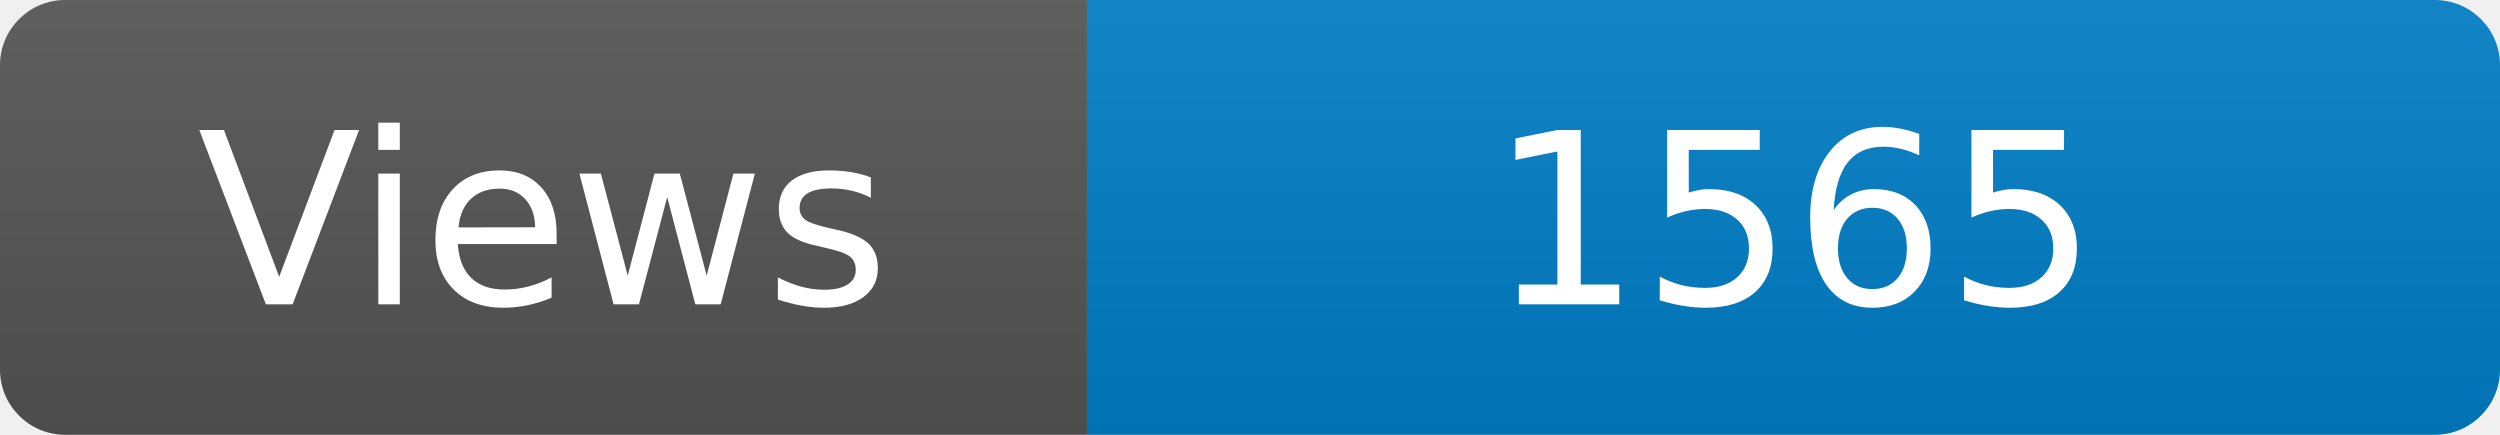
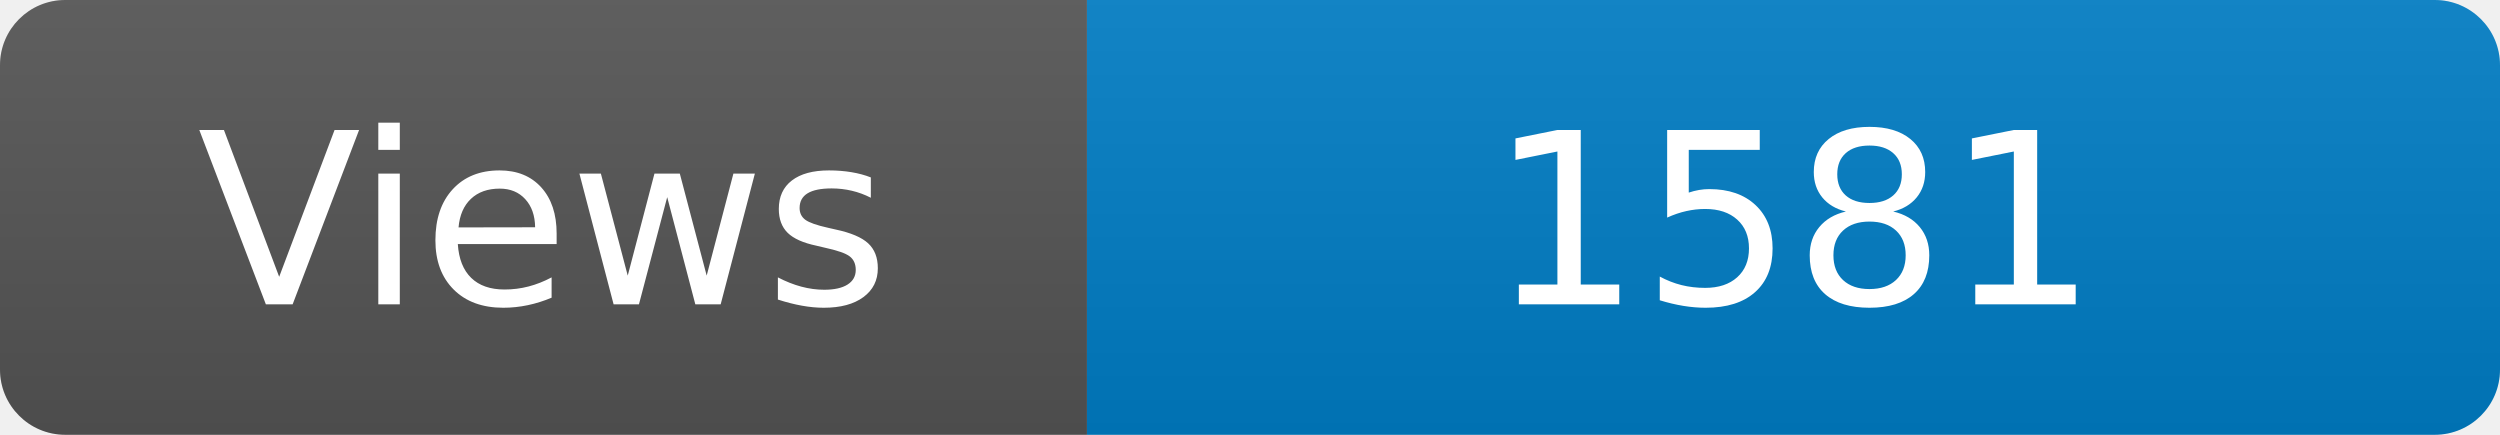
<svg xmlns="http://www.w3.org/2000/svg" width="115" height="20" role="img" aria-label="Maintained?: yes">
  <linearGradient id="s" x2="0" y2="100%">
    <stop offset="0" stop-color="#bbb" stop-opacity=".1" />
    <stop offset="1" stop-opacity=".1" />
  </linearGradient>
  <clipPath id="r">
    <rect width="115" height="20" rx="3" fill="#fff" />
  </clipPath>
  <g clip-path="url(#r)">
    <rect width="50" height="20" fill="#555" />
    <rect x="50" width="160" height="20" fill="#007ec6" />
    <rect width="115" height="20" fill="url(#s)" />
  </g>
  <g fill="#fff" text-anchor="middle" font-family="Verdana,Geneva,DejaVu Sans,sans-serif" font-size="110">
    <text x="250" y="140" transform="scale(.1)" fill="#fff">Views</text>
-     <text x="825" y="140" transform="scale(.1)" fill="#fff">1565</text>
+     <text x="825" y="140" transform="scale(.1)" fill="#fff">1581</text>
  </g>
</svg>
